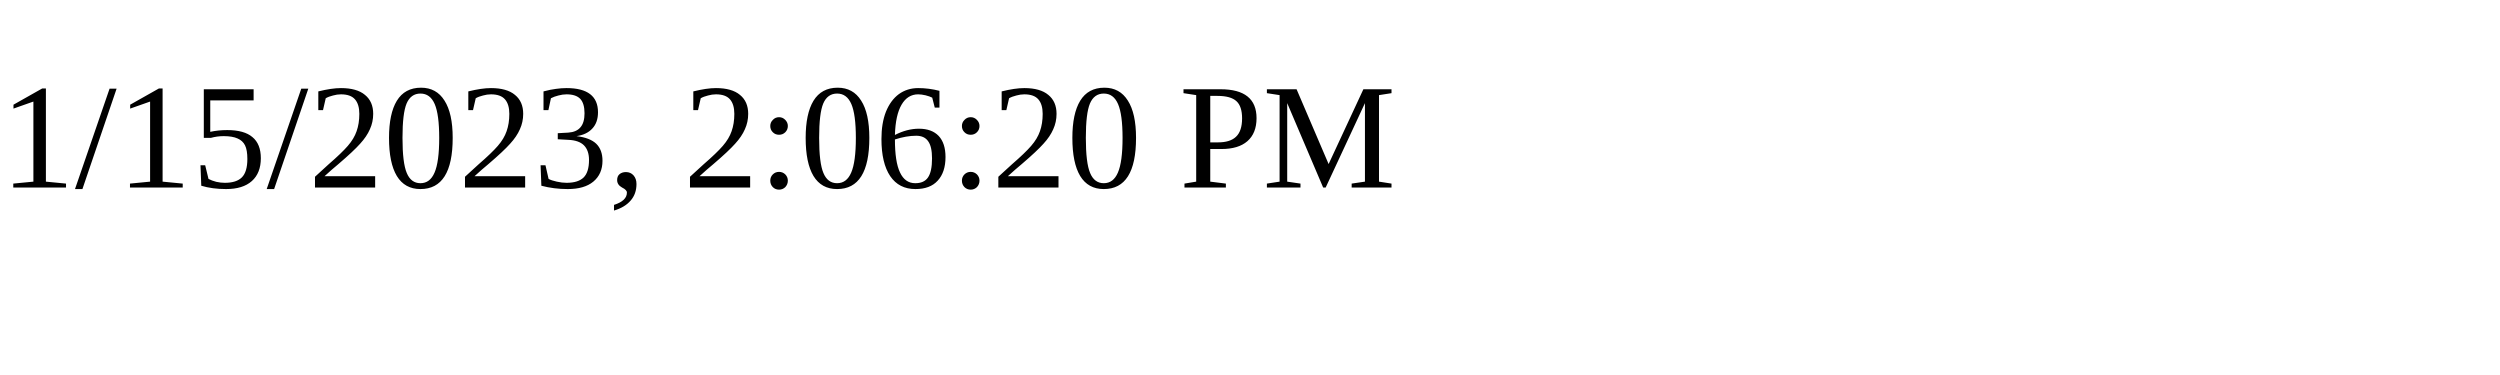
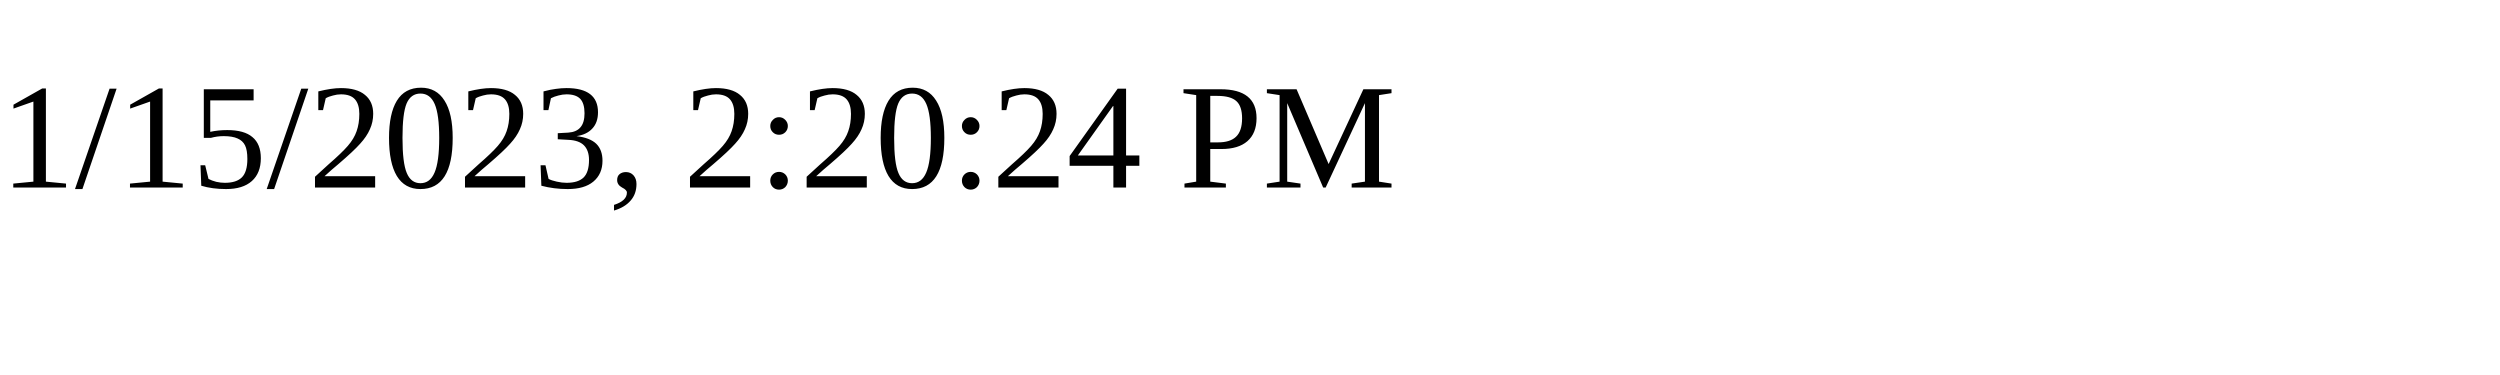
<svg xmlns="http://www.w3.org/2000/svg" height="30" width="200">
-   <text x="0" y="15">1/15/2023, 2:06:20 PM</text>
+   <text x="0" y="15">1/15/2023, 2:20:24 PM</text>
</svg>
